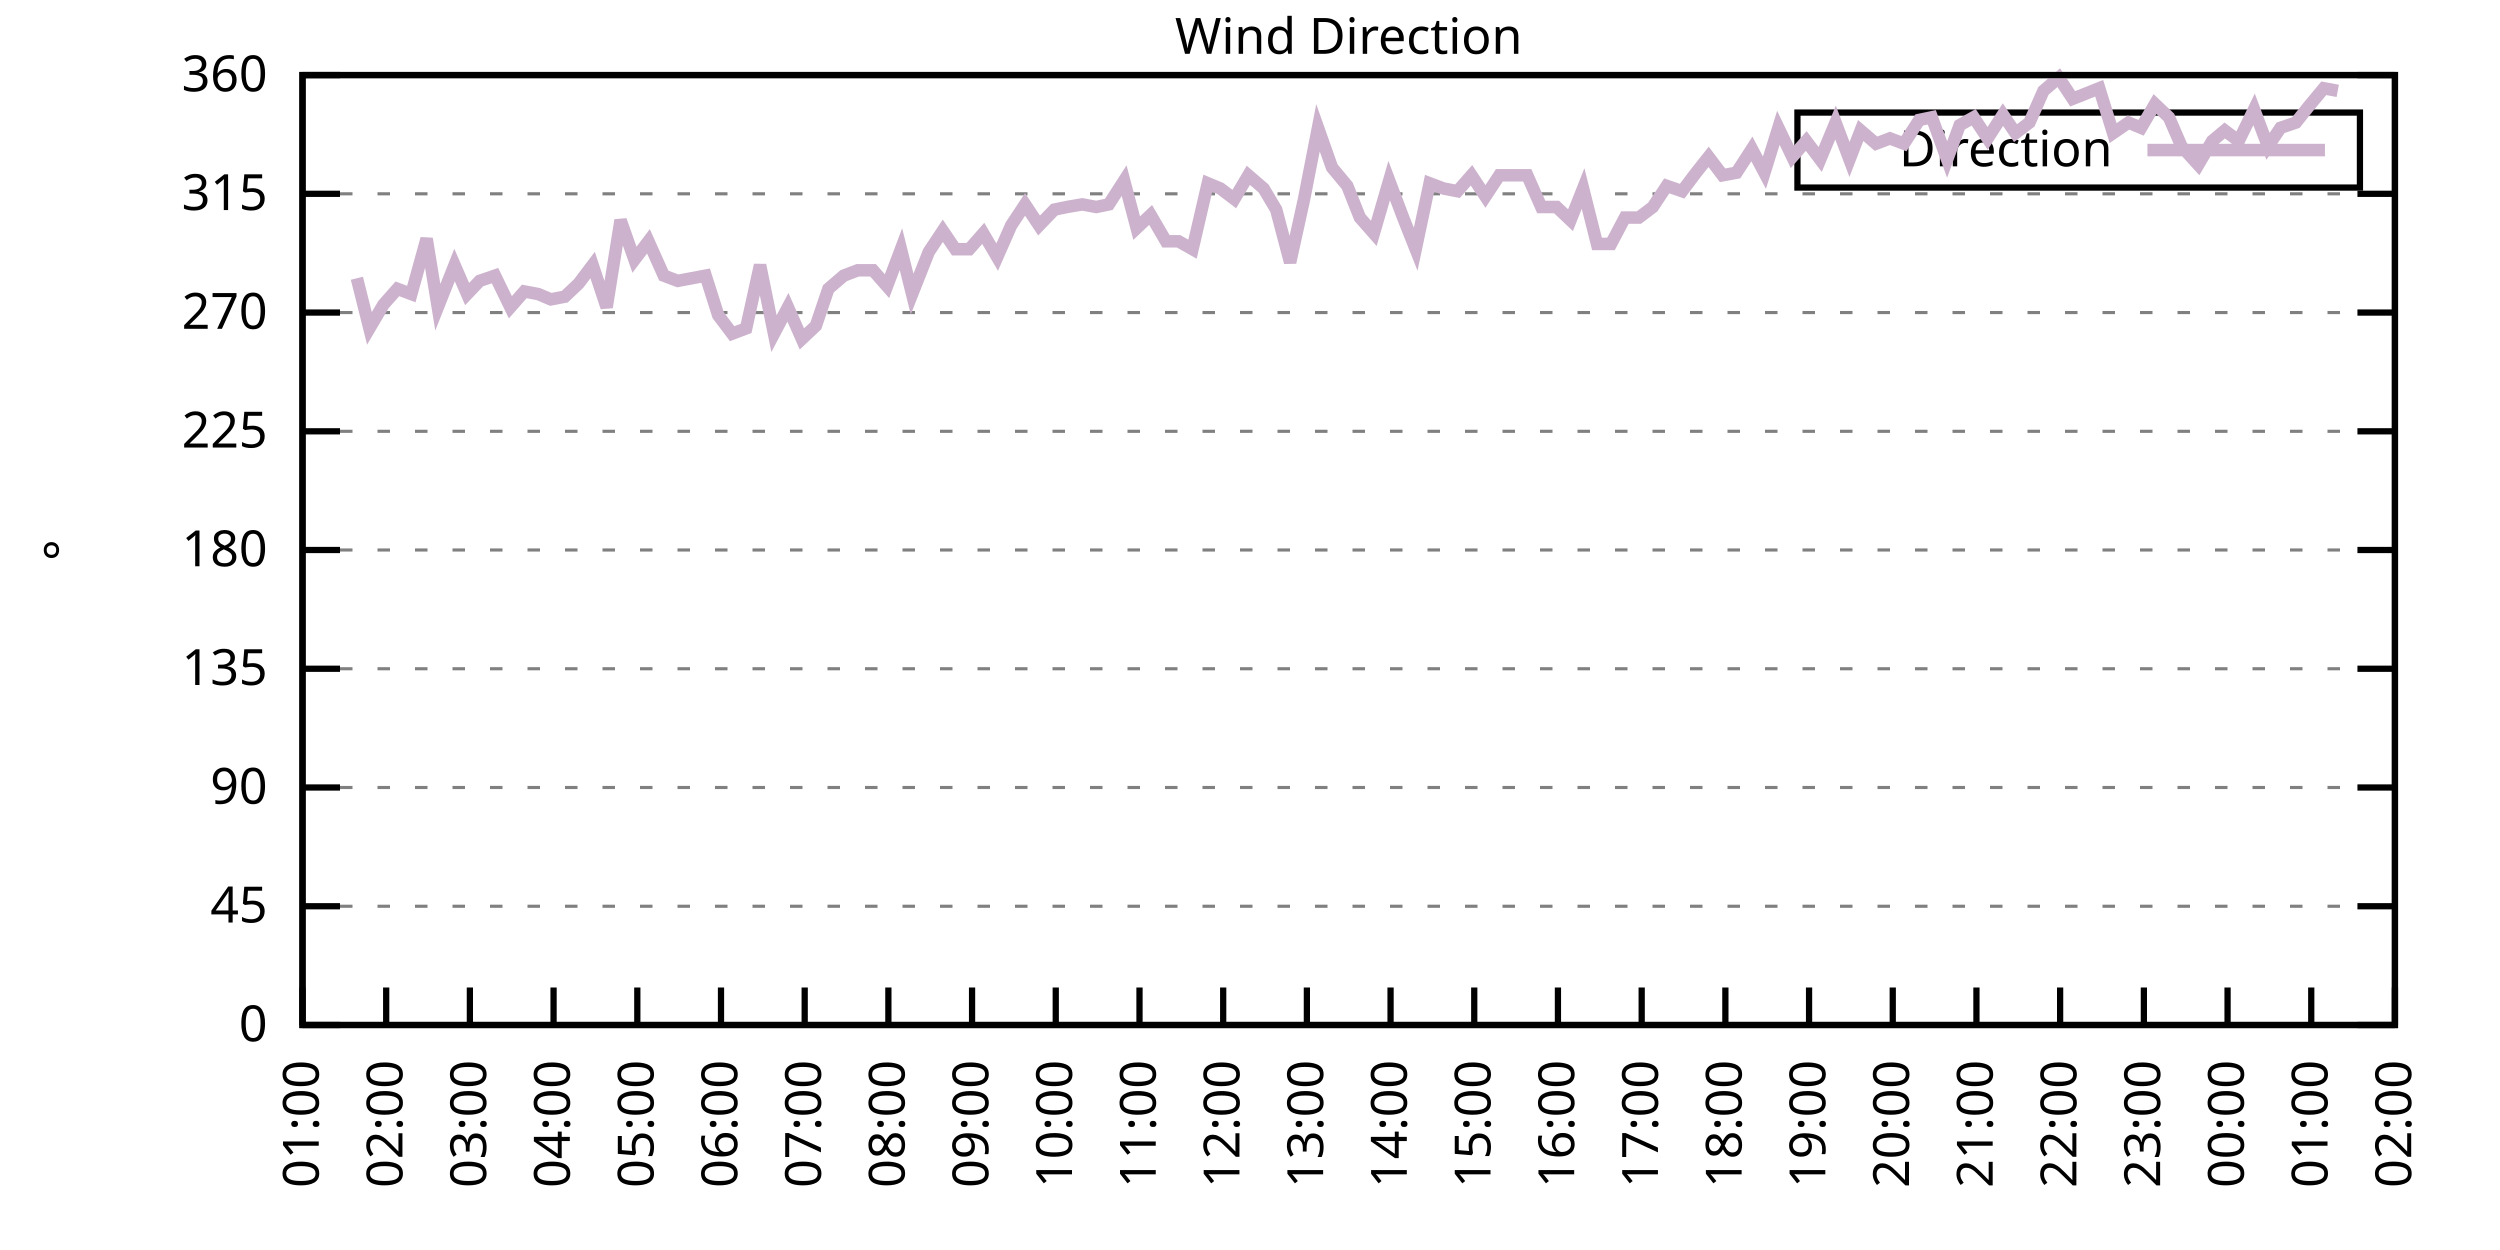
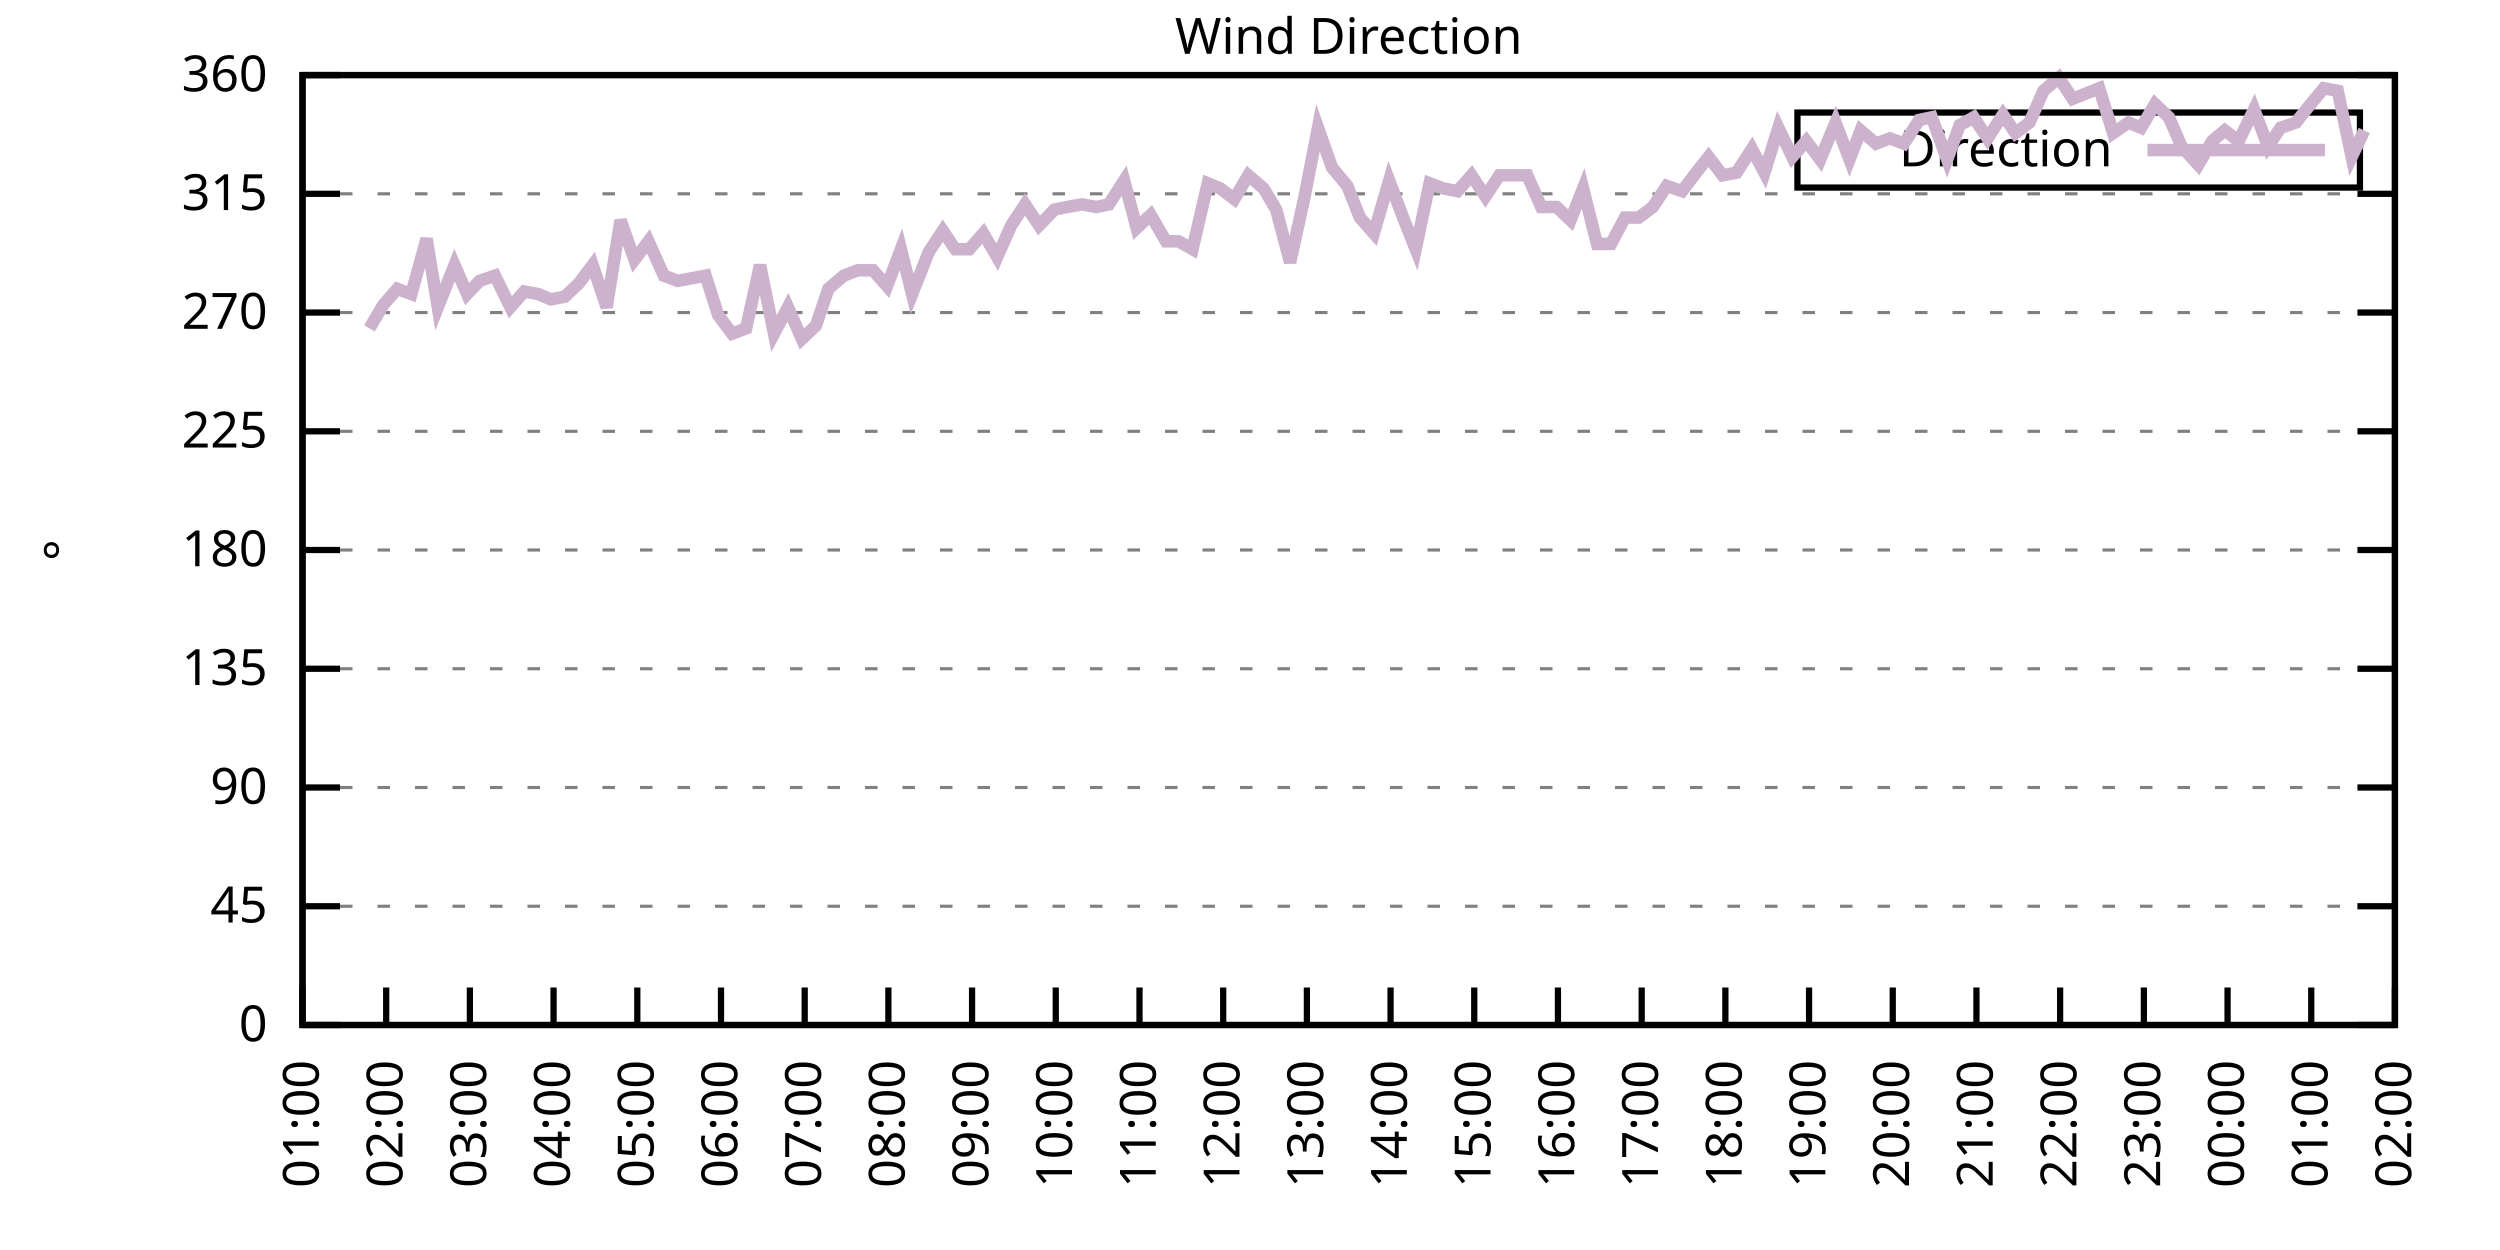
<svg xmlns="http://www.w3.org/2000/svg" xmlns:xlink="http://www.w3.org/1999/xlink" width="400" height="200" viewBox="0 0 400 200">
  <g id="gnuplot_canvas">
    <rect x="0" y="0" width="400" height="200" fill="none" />
    <defs>
      <circle id="gpDot" r="0.5" stroke-width="0.5" stroke="currentColor" />
      <path id="gpPt0" stroke-width="0.333" stroke="currentColor" d="M-1,0 h2 M0,-1 v2" />
      <path id="gpPt1" stroke-width="0.333" stroke="currentColor" d="M-1,-1 L1,1 M1,-1 L-1,1" />
      <path id="gpPt2" stroke-width="0.333" stroke="currentColor" d="M-1,0 L1,0 M0,-1 L0,1 M-1,-1 L1,1 M-1,1 L1,-1" />
      <rect id="gpPt3" stroke-width="0.333" stroke="currentColor" x="-1" y="-1" width="2" height="2" />
      <rect id="gpPt4" stroke-width="0.333" stroke="currentColor" fill="currentColor" x="-1" y="-1" width="2" height="2" />
      <circle id="gpPt5" stroke-width="0.333" stroke="currentColor" cx="0" cy="0" r="1" />
      <use xlink:href="#gpPt5" id="gpPt6" fill="currentColor" stroke="none" />
      <path id="gpPt7" stroke-width="0.333" stroke="currentColor" d="M0,-1.33 L-1.33,0.67 L1.33,0.67 z" />
      <use xlink:href="#gpPt7" id="gpPt8" fill="currentColor" stroke="none" />
      <use xlink:href="#gpPt7" id="gpPt9" stroke="currentColor" transform="rotate(180)" />
      <use xlink:href="#gpPt9" id="gpPt10" fill="currentColor" stroke="none" />
      <use xlink:href="#gpPt3" id="gpPt11" stroke="currentColor" transform="rotate(45)" />
      <use xlink:href="#gpPt11" id="gpPt12" fill="currentColor" stroke="none" />
      <path id="gpPt13" stroke-width="0.333" stroke="currentColor" d="M0,1.330 L1.265,0.411 L0.782,-1.067 L-0.782,-1.076 L-1.265,0.411 z" />
      <use xlink:href="#gpPt13" id="gpPt14" fill="currentColor" stroke="none" />
      <filter id="textbox" filterUnits="objectBoundingBox" x="0" y="0" height="1" width="1">
        <feFlood flood-color="white" flood-opacity="1" result="bgnd" />
        <feComposite in="SourceGraphic" in2="bgnd" operator="atop" />
      </filter>
      <filter id="greybox" filterUnits="objectBoundingBox" x="0" y="0" height="1" width="1">
        <feFlood flood-color="lightgrey" flood-opacity="1" result="grey" />
        <feComposite in="SourceGraphic" in2="grey" operator="atop" />
      </filter>
    </defs>
    <g fill="none" color="white" stroke="currentColor" stroke-width="1.00" stroke-linecap="butt" stroke-linejoin="miter">
</g>
    <g fill="none" color="black" stroke="currentColor" stroke-width="1.00" stroke-linecap="butt" stroke-linejoin="miter">
      <g stroke="none" shape-rendering="crispEdges">
        <polygon fill="rgb(255, 255, 255)" points="48.40,164.00 383.18,164.00 383.18,12.02 48.40,12.02 " />
      </g>
    </g>
    <g fill="none" color="black" stroke="currentColor" stroke-width="1.00" stroke-linecap="butt" stroke-linejoin="miter">
</g>
    <g fill="none" color="black" stroke="black" stroke-width="0.50" stroke-linecap="butt" stroke-linejoin="miter">
</g>
    <g fill="none" color="gray" stroke="currentColor" stroke-width="0.50" stroke-linecap="butt" stroke-linejoin="miter">
      <path stroke="gray" stroke-dasharray="2,4" class="gridline" d="M48.40,164.00 L383.19,164.00  " />
    </g>
    <g fill="none" color="gray" stroke="gray" stroke-width="1.00" stroke-linecap="butt" stroke-linejoin="miter">
</g>
    <g fill="none" color="black" stroke="currentColor" stroke-width="1.00" stroke-linecap="butt" stroke-linejoin="miter">
      <path stroke="black" d="M48.40,164.00 L54.40,164.00 M383.19,164.00 L377.19,164.00  " />
      <g transform="translate(42.80,166.60)" stroke="none" fill="black" font-family="Sans" font-size="8.00" text-anchor="end">
        <text>
          <tspan font-family="Sans"> 0</tspan>
        </text>
      </g>
    </g>
    <g fill="none" color="black" stroke="currentColor" stroke-width="1.00" stroke-linecap="butt" stroke-linejoin="miter">
</g>
    <g fill="none" color="black" stroke="black" stroke-width="0.50" stroke-linecap="butt" stroke-linejoin="miter">
</g>
    <g fill="none" color="gray" stroke="currentColor" stroke-width="0.50" stroke-linecap="butt" stroke-linejoin="miter">
      <path stroke="gray" stroke-dasharray="2,4" class="gridline" d="M48.40,145.00 L383.19,145.00  " />
    </g>
    <g fill="none" color="gray" stroke="gray" stroke-width="1.00" stroke-linecap="butt" stroke-linejoin="miter">
</g>
    <g fill="none" color="black" stroke="currentColor" stroke-width="1.00" stroke-linecap="butt" stroke-linejoin="miter">
      <path stroke="black" d="M48.40,145.00 L54.40,145.00 M383.19,145.00 L377.19,145.00  " />
      <g transform="translate(42.80,147.60)" stroke="none" fill="black" font-family="Sans" font-size="8.00" text-anchor="end">
        <text>
          <tspan font-family="Sans"> 45</tspan>
        </text>
      </g>
    </g>
    <g fill="none" color="black" stroke="currentColor" stroke-width="1.00" stroke-linecap="butt" stroke-linejoin="miter">
</g>
    <g fill="none" color="black" stroke="black" stroke-width="0.50" stroke-linecap="butt" stroke-linejoin="miter">
</g>
    <g fill="none" color="gray" stroke="currentColor" stroke-width="0.50" stroke-linecap="butt" stroke-linejoin="miter">
      <path stroke="gray" stroke-dasharray="2,4" class="gridline" d="M48.40,126.00 L383.19,126.00  " />
    </g>
    <g fill="none" color="gray" stroke="gray" stroke-width="1.00" stroke-linecap="butt" stroke-linejoin="miter">
</g>
    <g fill="none" color="black" stroke="currentColor" stroke-width="1.00" stroke-linecap="butt" stroke-linejoin="miter">
      <path stroke="black" d="M48.40,126.00 L54.40,126.00 M383.19,126.00 L377.19,126.00  " />
      <g transform="translate(42.80,128.60)" stroke="none" fill="black" font-family="Sans" font-size="8.00" text-anchor="end">
        <text>
          <tspan font-family="Sans"> 90</tspan>
        </text>
      </g>
    </g>
    <g fill="none" color="black" stroke="currentColor" stroke-width="1.00" stroke-linecap="butt" stroke-linejoin="miter">
</g>
    <g fill="none" color="black" stroke="black" stroke-width="0.50" stroke-linecap="butt" stroke-linejoin="miter">
</g>
    <g fill="none" color="gray" stroke="currentColor" stroke-width="0.50" stroke-linecap="butt" stroke-linejoin="miter">
      <path stroke="gray" stroke-dasharray="2,4" class="gridline" d="M48.40,107.00 L383.19,107.00  " />
    </g>
    <g fill="none" color="gray" stroke="gray" stroke-width="1.00" stroke-linecap="butt" stroke-linejoin="miter">
</g>
    <g fill="none" color="black" stroke="currentColor" stroke-width="1.00" stroke-linecap="butt" stroke-linejoin="miter">
      <path stroke="black" d="M48.40,107.00 L54.40,107.00 M383.19,107.00 L377.19,107.00  " />
      <g transform="translate(42.80,109.60)" stroke="none" fill="black" font-family="Sans" font-size="8.00" text-anchor="end">
        <text>
          <tspan font-family="Sans"> 135</tspan>
        </text>
      </g>
    </g>
    <g fill="none" color="black" stroke="currentColor" stroke-width="1.00" stroke-linecap="butt" stroke-linejoin="miter">
</g>
    <g fill="none" color="black" stroke="black" stroke-width="0.50" stroke-linecap="butt" stroke-linejoin="miter">
</g>
    <g fill="none" color="gray" stroke="currentColor" stroke-width="0.50" stroke-linecap="butt" stroke-linejoin="miter">
      <path stroke="gray" stroke-dasharray="2,4" class="gridline" d="M48.40,88.00 L383.19,88.00  " />
    </g>
    <g fill="none" color="gray" stroke="gray" stroke-width="1.00" stroke-linecap="butt" stroke-linejoin="miter">
</g>
    <g fill="none" color="black" stroke="currentColor" stroke-width="1.00" stroke-linecap="butt" stroke-linejoin="miter">
      <path stroke="black" d="M48.40,88.00 L54.40,88.00 M383.19,88.00 L377.19,88.00  " />
      <g transform="translate(42.80,90.60)" stroke="none" fill="black" font-family="Sans" font-size="8.00" text-anchor="end">
        <text>
          <tspan font-family="Sans"> 180</tspan>
        </text>
      </g>
    </g>
    <g fill="none" color="black" stroke="currentColor" stroke-width="1.00" stroke-linecap="butt" stroke-linejoin="miter">
</g>
    <g fill="none" color="black" stroke="black" stroke-width="0.50" stroke-linecap="butt" stroke-linejoin="miter">
</g>
    <g fill="none" color="gray" stroke="currentColor" stroke-width="0.50" stroke-linecap="butt" stroke-linejoin="miter">
      <path stroke="gray" stroke-dasharray="2,4" class="gridline" d="M48.40,69.01 L383.19,69.01  " />
    </g>
    <g fill="none" color="gray" stroke="gray" stroke-width="1.00" stroke-linecap="butt" stroke-linejoin="miter">
</g>
    <g fill="none" color="black" stroke="currentColor" stroke-width="1.00" stroke-linecap="butt" stroke-linejoin="miter">
      <path stroke="black" d="M48.40,69.01 L54.40,69.01 M383.19,69.01 L377.19,69.01  " />
      <g transform="translate(42.80,71.61)" stroke="none" fill="black" font-family="Sans" font-size="8.00" text-anchor="end">
        <text>
          <tspan font-family="Sans"> 225</tspan>
        </text>
      </g>
    </g>
    <g fill="none" color="black" stroke="currentColor" stroke-width="1.00" stroke-linecap="butt" stroke-linejoin="miter">
</g>
    <g fill="none" color="black" stroke="black" stroke-width="0.50" stroke-linecap="butt" stroke-linejoin="miter">
</g>
    <g fill="none" color="gray" stroke="currentColor" stroke-width="0.50" stroke-linecap="butt" stroke-linejoin="miter">
      <path stroke="gray" stroke-dasharray="2,4" class="gridline" d="M48.40,50.01 L383.19,50.01  " />
    </g>
    <g fill="none" color="gray" stroke="gray" stroke-width="1.00" stroke-linecap="butt" stroke-linejoin="miter">
</g>
    <g fill="none" color="black" stroke="currentColor" stroke-width="1.00" stroke-linecap="butt" stroke-linejoin="miter">
      <path stroke="black" d="M48.40,50.01 L54.40,50.01 M383.19,50.01 L377.19,50.01  " />
      <g transform="translate(42.80,52.61)" stroke="none" fill="black" font-family="Sans" font-size="8.00" text-anchor="end">
        <text>
          <tspan font-family="Sans"> 270</tspan>
        </text>
      </g>
    </g>
    <g fill="none" color="black" stroke="currentColor" stroke-width="1.00" stroke-linecap="butt" stroke-linejoin="miter">
</g>
    <g fill="none" color="black" stroke="black" stroke-width="0.50" stroke-linecap="butt" stroke-linejoin="miter">
</g>
    <g fill="none" color="gray" stroke="currentColor" stroke-width="0.50" stroke-linecap="butt" stroke-linejoin="miter">
      <path stroke="gray" stroke-dasharray="2,4" class="gridline" d="M48.40,31.01 L383.19,31.01  " />
    </g>
    <g fill="none" color="gray" stroke="gray" stroke-width="1.00" stroke-linecap="butt" stroke-linejoin="miter">
</g>
    <g fill="none" color="black" stroke="currentColor" stroke-width="1.00" stroke-linecap="butt" stroke-linejoin="miter">
      <path stroke="black" d="M48.40,31.01 L54.40,31.01 M383.19,31.01 L377.19,31.01  " />
      <g transform="translate(42.80,33.61)" stroke="none" fill="black" font-family="Sans" font-size="8.00" text-anchor="end">
        <text>
          <tspan font-family="Sans"> 315</tspan>
        </text>
      </g>
    </g>
    <g fill="none" color="black" stroke="currentColor" stroke-width="1.00" stroke-linecap="butt" stroke-linejoin="miter">
</g>
    <g fill="none" color="black" stroke="black" stroke-width="0.50" stroke-linecap="butt" stroke-linejoin="miter">
</g>
    <g fill="none" color="gray" stroke="currentColor" stroke-width="0.50" stroke-linecap="butt" stroke-linejoin="miter">
      <path stroke="gray" stroke-dasharray="2,4" class="gridline" d="M48.40,12.01 L383.19,12.01  " />
    </g>
    <g fill="none" color="gray" stroke="gray" stroke-width="1.00" stroke-linecap="butt" stroke-linejoin="miter">
</g>
    <g fill="none" color="black" stroke="currentColor" stroke-width="1.00" stroke-linecap="butt" stroke-linejoin="miter">
      <path stroke="black" d="M48.40,12.01 L54.40,12.01 M383.19,12.01 L377.19,12.01  " />
      <g transform="translate(42.80,14.61)" stroke="none" fill="black" font-family="Sans" font-size="8.00" text-anchor="end">
        <text>
          <tspan font-family="Sans"> 360</tspan>
        </text>
      </g>
    </g>
    <g fill="none" color="black" stroke="currentColor" stroke-width="1.00" stroke-linecap="butt" stroke-linejoin="miter">
      <path stroke="black" d="M48.40,164.00 L48.40,158.00  " />
      <g transform="translate(51.00,169.60) rotate(270.00)" stroke="none" fill="black" font-family="Sans" font-size="8.00" text-anchor="end">
        <text>
          <tspan font-family="Sans">01:00</tspan>
        </text>
      </g>
    </g>
    <g fill="none" color="black" stroke="currentColor" stroke-width="1.00" stroke-linecap="butt" stroke-linejoin="miter">
      <path stroke="black" d="M61.79,164.00 L61.79,158.00  " />
      <g transform="translate(64.39,169.60) rotate(270.00)" stroke="none" fill="black" font-family="Sans" font-size="8.00" text-anchor="end">
        <text>
          <tspan font-family="Sans">02:00</tspan>
        </text>
      </g>
    </g>
    <g fill="none" color="black" stroke="currentColor" stroke-width="1.00" stroke-linecap="butt" stroke-linejoin="miter">
      <path stroke="black" d="M75.18,164.00 L75.18,158.00  " />
      <g transform="translate(77.78,169.60) rotate(270.00)" stroke="none" fill="black" font-family="Sans" font-size="8.00" text-anchor="end">
        <text>
          <tspan font-family="Sans">03:00</tspan>
        </text>
      </g>
    </g>
    <g fill="none" color="black" stroke="currentColor" stroke-width="1.00" stroke-linecap="butt" stroke-linejoin="miter">
      <path stroke="black" d="M88.57,164.00 L88.57,158.00  " />
      <g transform="translate(91.17,169.60) rotate(270.00)" stroke="none" fill="black" font-family="Sans" font-size="8.00" text-anchor="end">
        <text>
          <tspan font-family="Sans">04:00</tspan>
        </text>
      </g>
    </g>
    <g fill="none" color="black" stroke="currentColor" stroke-width="1.00" stroke-linecap="butt" stroke-linejoin="miter">
      <path stroke="black" d="M101.97,164.00 L101.97,158.00  " />
      <g transform="translate(104.57,169.60) rotate(270.00)" stroke="none" fill="black" font-family="Sans" font-size="8.00" text-anchor="end">
        <text>
          <tspan font-family="Sans">05:00</tspan>
        </text>
      </g>
    </g>
    <g fill="none" color="black" stroke="currentColor" stroke-width="1.00" stroke-linecap="butt" stroke-linejoin="miter">
      <path stroke="black" d="M115.36,164.00 L115.36,158.00  " />
      <g transform="translate(117.96,169.60) rotate(270.00)" stroke="none" fill="black" font-family="Sans" font-size="8.00" text-anchor="end">
        <text>
          <tspan font-family="Sans">06:00</tspan>
        </text>
      </g>
    </g>
    <g fill="none" color="black" stroke="currentColor" stroke-width="1.00" stroke-linecap="butt" stroke-linejoin="miter">
      <path stroke="black" d="M128.75,164.00 L128.75,158.00  " />
      <g transform="translate(131.35,169.60) rotate(270.00)" stroke="none" fill="black" font-family="Sans" font-size="8.00" text-anchor="end">
        <text>
          <tspan font-family="Sans">07:00</tspan>
        </text>
      </g>
    </g>
    <g fill="none" color="black" stroke="currentColor" stroke-width="1.00" stroke-linecap="butt" stroke-linejoin="miter">
      <path stroke="black" d="M142.14,164.00 L142.14,158.00  " />
      <g transform="translate(144.74,169.60) rotate(270.00)" stroke="none" fill="black" font-family="Sans" font-size="8.00" text-anchor="end">
        <text>
          <tspan font-family="Sans">08:00</tspan>
        </text>
      </g>
    </g>
    <g fill="none" color="black" stroke="currentColor" stroke-width="1.00" stroke-linecap="butt" stroke-linejoin="miter">
      <path stroke="black" d="M155.53,164.00 L155.53,158.00  " />
      <g transform="translate(158.13,169.60) rotate(270.00)" stroke="none" fill="black" font-family="Sans" font-size="8.00" text-anchor="end">
        <text>
          <tspan font-family="Sans">09:00</tspan>
        </text>
      </g>
    </g>
    <g fill="none" color="black" stroke="currentColor" stroke-width="1.00" stroke-linecap="butt" stroke-linejoin="miter">
      <path stroke="black" d="M168.92,164.00 L168.92,158.00  " />
      <g transform="translate(171.52,169.60) rotate(270.00)" stroke="none" fill="black" font-family="Sans" font-size="8.00" text-anchor="end">
        <text>
          <tspan font-family="Sans">10:00</tspan>
        </text>
      </g>
    </g>
    <g fill="none" color="black" stroke="currentColor" stroke-width="1.00" stroke-linecap="butt" stroke-linejoin="miter">
      <path stroke="black" d="M182.32,164.00 L182.32,158.00  " />
      <g transform="translate(184.92,169.60) rotate(270.00)" stroke="none" fill="black" font-family="Sans" font-size="8.00" text-anchor="end">
        <text>
          <tspan font-family="Sans">11:00</tspan>
        </text>
      </g>
    </g>
    <g fill="none" color="black" stroke="currentColor" stroke-width="1.00" stroke-linecap="butt" stroke-linejoin="miter">
      <path stroke="black" d="M195.71,164.00 L195.71,158.00  " />
      <g transform="translate(198.31,169.60) rotate(270.00)" stroke="none" fill="black" font-family="Sans" font-size="8.00" text-anchor="end">
        <text>
          <tspan font-family="Sans">12:00</tspan>
        </text>
      </g>
    </g>
    <g fill="none" color="black" stroke="currentColor" stroke-width="1.00" stroke-linecap="butt" stroke-linejoin="miter">
      <path stroke="black" d="M209.10,164.00 L209.10,158.00  " />
      <g transform="translate(211.70,169.60) rotate(270.00)" stroke="none" fill="black" font-family="Sans" font-size="8.00" text-anchor="end">
        <text>
          <tspan font-family="Sans">13:00</tspan>
        </text>
      </g>
    </g>
    <g fill="none" color="black" stroke="currentColor" stroke-width="1.00" stroke-linecap="butt" stroke-linejoin="miter">
      <path stroke="black" d="M222.49,164.00 L222.49,158.00  " />
      <g transform="translate(225.09,169.60) rotate(270.00)" stroke="none" fill="black" font-family="Sans" font-size="8.00" text-anchor="end">
        <text>
          <tspan font-family="Sans">14:00</tspan>
        </text>
      </g>
    </g>
    <g fill="none" color="black" stroke="currentColor" stroke-width="1.00" stroke-linecap="butt" stroke-linejoin="miter">
      <path stroke="black" d="M235.88,164.00 L235.88,158.00  " />
      <g transform="translate(238.48,169.60) rotate(270.00)" stroke="none" fill="black" font-family="Sans" font-size="8.00" text-anchor="end">
        <text>
          <tspan font-family="Sans">15:00</tspan>
        </text>
      </g>
    </g>
    <g fill="none" color="black" stroke="currentColor" stroke-width="1.00" stroke-linecap="butt" stroke-linejoin="miter">
      <path stroke="black" d="M249.27,164.00 L249.27,158.00  " />
      <g transform="translate(251.87,169.60) rotate(270.00)" stroke="none" fill="black" font-family="Sans" font-size="8.00" text-anchor="end">
        <text>
          <tspan font-family="Sans">16:00</tspan>
        </text>
      </g>
    </g>
    <g fill="none" color="black" stroke="currentColor" stroke-width="1.00" stroke-linecap="butt" stroke-linejoin="miter">
      <path stroke="black" d="M262.67,164.00 L262.67,158.00  " />
      <g transform="translate(265.27,169.60) rotate(270.00)" stroke="none" fill="black" font-family="Sans" font-size="8.00" text-anchor="end">
        <text>
          <tspan font-family="Sans">17:00</tspan>
        </text>
      </g>
    </g>
    <g fill="none" color="black" stroke="currentColor" stroke-width="1.00" stroke-linecap="butt" stroke-linejoin="miter">
      <path stroke="black" d="M276.06,164.00 L276.06,158.00  " />
      <g transform="translate(278.66,169.60) rotate(270.00)" stroke="none" fill="black" font-family="Sans" font-size="8.00" text-anchor="end">
        <text>
          <tspan font-family="Sans">18:00</tspan>
        </text>
      </g>
    </g>
    <g fill="none" color="black" stroke="currentColor" stroke-width="1.00" stroke-linecap="butt" stroke-linejoin="miter">
      <path stroke="black" d="M289.45,164.00 L289.45,158.00  " />
      <g transform="translate(292.05,169.60) rotate(270.00)" stroke="none" fill="black" font-family="Sans" font-size="8.00" text-anchor="end">
        <text>
          <tspan font-family="Sans">19:00</tspan>
        </text>
      </g>
    </g>
    <g fill="none" color="black" stroke="currentColor" stroke-width="1.00" stroke-linecap="butt" stroke-linejoin="miter">
      <path stroke="black" d="M302.84,164.00 L302.84,158.00  " />
      <g transform="translate(305.44,169.60) rotate(270.00)" stroke="none" fill="black" font-family="Sans" font-size="8.00" text-anchor="end">
        <text>
          <tspan font-family="Sans">20:00</tspan>
        </text>
      </g>
    </g>
    <g fill="none" color="black" stroke="currentColor" stroke-width="1.00" stroke-linecap="butt" stroke-linejoin="miter">
      <path stroke="black" d="M316.23,164.00 L316.23,158.00  " />
      <g transform="translate(318.83,169.60) rotate(270.00)" stroke="none" fill="black" font-family="Sans" font-size="8.00" text-anchor="end">
        <text>
          <tspan font-family="Sans">21:00</tspan>
        </text>
      </g>
    </g>
    <g fill="none" color="black" stroke="currentColor" stroke-width="1.00" stroke-linecap="butt" stroke-linejoin="miter">
      <path stroke="black" d="M329.62,164.00 L329.62,158.00  " />
      <g transform="translate(332.22,169.60) rotate(270.00)" stroke="none" fill="black" font-family="Sans" font-size="8.00" text-anchor="end">
        <text>
          <tspan font-family="Sans">22:00</tspan>
        </text>
      </g>
    </g>
    <g fill="none" color="black" stroke="currentColor" stroke-width="1.00" stroke-linecap="butt" stroke-linejoin="miter">
      <path stroke="black" d="M343.02,164.00 L343.02,158.00  " />
      <g transform="translate(345.62,169.60) rotate(270.00)" stroke="none" fill="black" font-family="Sans" font-size="8.00" text-anchor="end">
        <text>
          <tspan font-family="Sans">23:00</tspan>
        </text>
      </g>
    </g>
    <g fill="none" color="black" stroke="currentColor" stroke-width="1.00" stroke-linecap="butt" stroke-linejoin="miter">
      <path stroke="black" d="M356.41,164.00 L356.41,158.00  " />
      <g transform="translate(359.01,169.60) rotate(270.00)" stroke="none" fill="black" font-family="Sans" font-size="8.00" text-anchor="end">
        <text>
          <tspan font-family="Sans">00:00</tspan>
        </text>
      </g>
    </g>
    <g fill="none" color="black" stroke="currentColor" stroke-width="1.00" stroke-linecap="butt" stroke-linejoin="miter">
      <path stroke="black" d="M369.80,164.00 L369.80,158.00  " />
      <g transform="translate(372.40,169.60) rotate(270.00)" stroke="none" fill="black" font-family="Sans" font-size="8.00" text-anchor="end">
        <text>
          <tspan font-family="Sans">01:00</tspan>
        </text>
      </g>
    </g>
    <g fill="none" color="black" stroke="currentColor" stroke-width="1.00" stroke-linecap="butt" stroke-linejoin="miter">
      <path stroke="black" d="M383.19,164.00 L383.19,158.00  " />
      <g transform="translate(385.79,169.60) rotate(270.00)" stroke="none" fill="black" font-family="Sans" font-size="8.00" text-anchor="end">
        <text>
          <tspan font-family="Sans">02:00</tspan>
        </text>
      </g>
    </g>
    <g fill="none" color="black" stroke="currentColor" stroke-width="1.00" stroke-linecap="butt" stroke-linejoin="miter">
</g>
    <g fill="none" color="black" stroke="currentColor" stroke-width="1.00" stroke-linecap="butt" stroke-linejoin="miter">
      <path stroke="black" d="M48.40,12.01 L48.40,164.00 L383.19,164.00 L383.19,12.01 L48.40,12.01 Z  " />
    </g>
    <g fill="none" color="black" stroke="currentColor" stroke-width="1.00" stroke-linecap="butt" stroke-linejoin="miter">
</g>
    <g fill="none" color="black" stroke="currentColor" stroke-width="1.00" stroke-linecap="butt" stroke-linejoin="miter">
      <path stroke="black" d="M287.59,30.01 L287.59,18.01 L377.59,18.01 L377.59,30.01 L287.59,30.01 Z  " />
    </g>
    <g id="Wind_direction_plot_1">
      <g fill="none" color="white" stroke="black" stroke-width="2.00" stroke-linecap="butt" stroke-linejoin="miter">
</g>
      <g fill="none" color="black" stroke="currentColor" stroke-width="2.00" stroke-linecap="butt" stroke-linejoin="miter">
        <g transform="translate(337.99,26.61)" stroke="none" fill="black" font-family="Sans" font-size="8.00" text-anchor="end">
          <text>
            <tspan font-family="Sans">Direction</tspan>
          </text>
        </g>
      </g>
      <g fill="none" color="black" stroke="currentColor" stroke-width="2.00" stroke-linecap="butt" stroke-linejoin="miter">
-         <path stroke="rgb(204, 178, 204)" d="M343.59,24.01 L371.99,24.01 M57.10,44.52 L59.11,52.54 L61.35,48.74 L63.58,46.21 L65.81,47.05 L68.26,38.19   L70.05,49.16 L72.73,42.41 L74.74,47.05 L76.75,44.94 L79.20,44.10 L81.66,49.16 L83.89,46.63 L86.12,47.05   L88.13,47.90 L90.36,47.47 L92.59,45.36 L94.82,42.41 L97.06,49.16 L99.29,35.23 L101.52,41.56 L103.75,38.61   L106.21,44.10 L108.44,44.94 L112.90,44.10 L114.91,50.43 L117.14,53.39 L119.38,52.54 L121.61,42.41 L123.84,53.39   L126.07,49.16 L128.30,54.23 L130.54,52.12 L132.54,46.21 L135.00,44.10 L137.23,43.25 L139.69,43.25 L141.92,45.79   L144.15,39.87 L145.94,47.05 L148.61,40.30 L150.85,36.92 L152.85,39.87 L155.09,39.87 L157.32,37.34 L159.55,41.14   L161.78,36.08 L164.01,32.70 L166.25,36.08 L168.70,33.54 L170.71,33.12 L173.17,32.70 L175.40,33.12 L177.41,32.70   L179.86,28.90 L181.87,36.50 L184.10,34.39 L186.56,38.61 L188.57,38.61 L190.80,39.87 L193.25,29.32 L195.26,30.16   L197.49,31.85 L199.73,28.05 L202.18,30.16 L204.19,33.54 L206.42,41.99 L208.65,31.85 L210.88,20.45 L213.12,26.79   L215.57,29.74 L217.58,34.81 L219.81,37.34 L222.27,28.90 L224.50,34.81 L226.51,39.87 L228.74,29.32 L230.97,30.16   L233.20,30.59 L235.44,28.05 L237.67,31.43 L239.90,28.05 L242.13,28.05 L244.36,28.05 L246.60,33.12 L249.05,33.12   L251.28,35.23 L253.29,30.16 L255.52,39.03 L257.76,39.03 L259.99,34.81 L262.22,34.81 L264.45,33.12 L266.68,29.74   L269.14,30.59 L271.37,27.63 L273.38,25.10 L275.61,28.05 L277.84,27.63 L280.30,23.83 L282.31,27.63 L284.54,20.45   L286.77,25.10 L289.00,22.56 L291.23,25.52 L293.69,19.61 L295.92,25.52 L297.71,20.88 L300.16,22.99 L302.39,22.14   L304.63,22.99 L307.08,19.19 L309.09,18.77 L311.54,25.52 L313.55,20.03 L315.79,18.77 L318.02,22.14 L320.47,18.34   L322.48,21.30 L324.71,19.61 L326.95,14.54 L329.40,12.43 L331.63,15.81 L335.87,14.12 L338.10,21.30 L340.56,19.61   L342.57,20.45 L344.80,16.65 L347.03,18.77 L349.04,23.41 L351.72,26.36 L353.95,22.56 L355.96,20.88 L358.19,22.56   L360.65,17.50 L362.88,23.41 L364.89,20.45 L367.34,19.61 L369.35,17.08 L371.81,14.12 L374.04,14.54  " />
+         <path stroke="rgb(204, 178, 204)" d="M343.59,24.01 L371.99,24.01 M59.11,52.54 L61.35,48.74 L63.58,46.21 L65.81,47.05 L68.26,38.19 L70.05,49.16   L72.73,42.41 L74.74,47.05 L76.75,44.94 L79.20,44.10 L81.66,49.16 L83.89,46.63 L86.12,47.05 L88.13,47.90   L90.36,47.47 L92.59,45.36 L94.82,42.41 L97.06,49.16 L99.29,35.23 L101.52,41.56 L103.75,38.61 L106.21,44.10   L108.44,44.94 L112.90,44.10 L114.91,50.43 L117.14,53.39 L119.38,52.54 L121.61,42.41 L123.84,53.39 L126.07,49.16   L128.30,54.23 L130.54,52.12 L132.54,46.21 L135.00,44.10 L137.23,43.25 L139.69,43.25 L141.92,45.79 L144.15,39.87   L145.94,47.05 L148.61,40.30 L150.85,36.92 L152.85,39.87 L155.09,39.87 L157.32,37.34 L159.55,41.14 L161.78,36.08   L164.01,32.70 L166.25,36.08 L168.70,33.54 L170.71,33.12 L173.17,32.70 L175.40,33.12 L177.41,32.70 L179.86,28.90   L181.87,36.50 L184.10,34.39 L186.56,38.61 L188.57,38.61 L190.80,39.87 L193.25,29.32 L195.26,30.16 L197.49,31.85   L199.73,28.05 L202.18,30.16 L204.19,33.54 L206.42,41.99 L208.65,31.85 L210.88,20.45 L213.12,26.79 L215.57,29.74   L217.58,34.81 L219.81,37.34 L222.27,28.90 L224.50,34.81 L226.51,39.87 L228.74,29.32 L230.97,30.16 L233.20,30.59   L235.44,28.05 L237.67,31.43 L239.90,28.05 L242.13,28.05 L244.36,28.05 L246.60,33.12 L249.05,33.12 L251.28,35.23   L253.29,30.16 L255.52,39.03 L257.76,39.03 L259.99,34.81 L262.22,34.81 L264.45,33.12 L266.68,29.74 L269.14,30.59   L271.37,27.63 L273.38,25.10 L275.61,28.05 L277.84,27.63 L280.30,23.83 L282.31,27.63 L284.54,20.45 L286.77,25.10   L289.00,22.56 L291.23,25.52 L293.69,19.61 L295.92,25.52 L297.71,20.88 L300.16,22.99 L302.39,22.14 L304.63,22.99   L307.08,19.19 L309.09,18.77 L311.54,25.52 L313.55,20.03 L315.79,18.77 L318.02,22.14 L320.47,18.34 L322.48,21.30   L324.71,19.61 L326.95,14.54 L329.40,12.43 L331.63,15.81 L335.87,14.12 L338.10,21.30 L340.56,19.61 L342.57,20.45   L344.80,16.65 L347.03,18.77 L349.04,23.41 L351.72,26.36 L353.95,22.56 L355.96,20.88 L358.19,22.56 L360.65,17.50   L362.88,23.41 L364.89,20.45 L367.34,19.61 L369.35,17.08 L371.81,14.12 L374.04,14.54 L376.27,25.10 L378.28,20.88    " />
      </g>
    </g>
    <g fill="none" color="black" stroke="currentColor" stroke-width="2.00" stroke-linecap="butt" stroke-linejoin="miter">
</g>
    <g fill="none" color="black" stroke="black" stroke-width="1.00" stroke-linecap="butt" stroke-linejoin="miter">
</g>
    <g fill="none" color="black" stroke="currentColor" stroke-width="1.00" stroke-linecap="butt" stroke-linejoin="miter">
      <path stroke="black" d="M48.40,12.01 L48.40,164.00 L383.19,164.00 L383.19,12.01 L48.40,12.01 Z  " />
      <g transform="translate(12.80,88.01) rotate(270.00)" stroke="none" fill="black" font-family="Sans" font-size="8.00" text-anchor="middle">
        <text>
          <tspan font-family="Sans">°</tspan>
        </text>
      </g>
    </g>
    <g fill="none" color="black" stroke="currentColor" stroke-width="1.00" stroke-linecap="butt" stroke-linejoin="miter">
</g>
    <g fill="none" color="black" stroke="currentColor" stroke-width="1.00" stroke-linecap="butt" stroke-linejoin="miter">
      <g transform="translate(215.79,8.61)" stroke="none" fill="black" font-family="Sans" font-size="8.00" text-anchor="middle">
        <text>
          <tspan font-family="Sans">Wind Direction</tspan>
        </text>
      </g>
    </g>
    <g fill="none" color="black" stroke="currentColor" stroke-width="1.00" stroke-linecap="butt" stroke-linejoin="miter">
</g>
  </g>
</svg>
